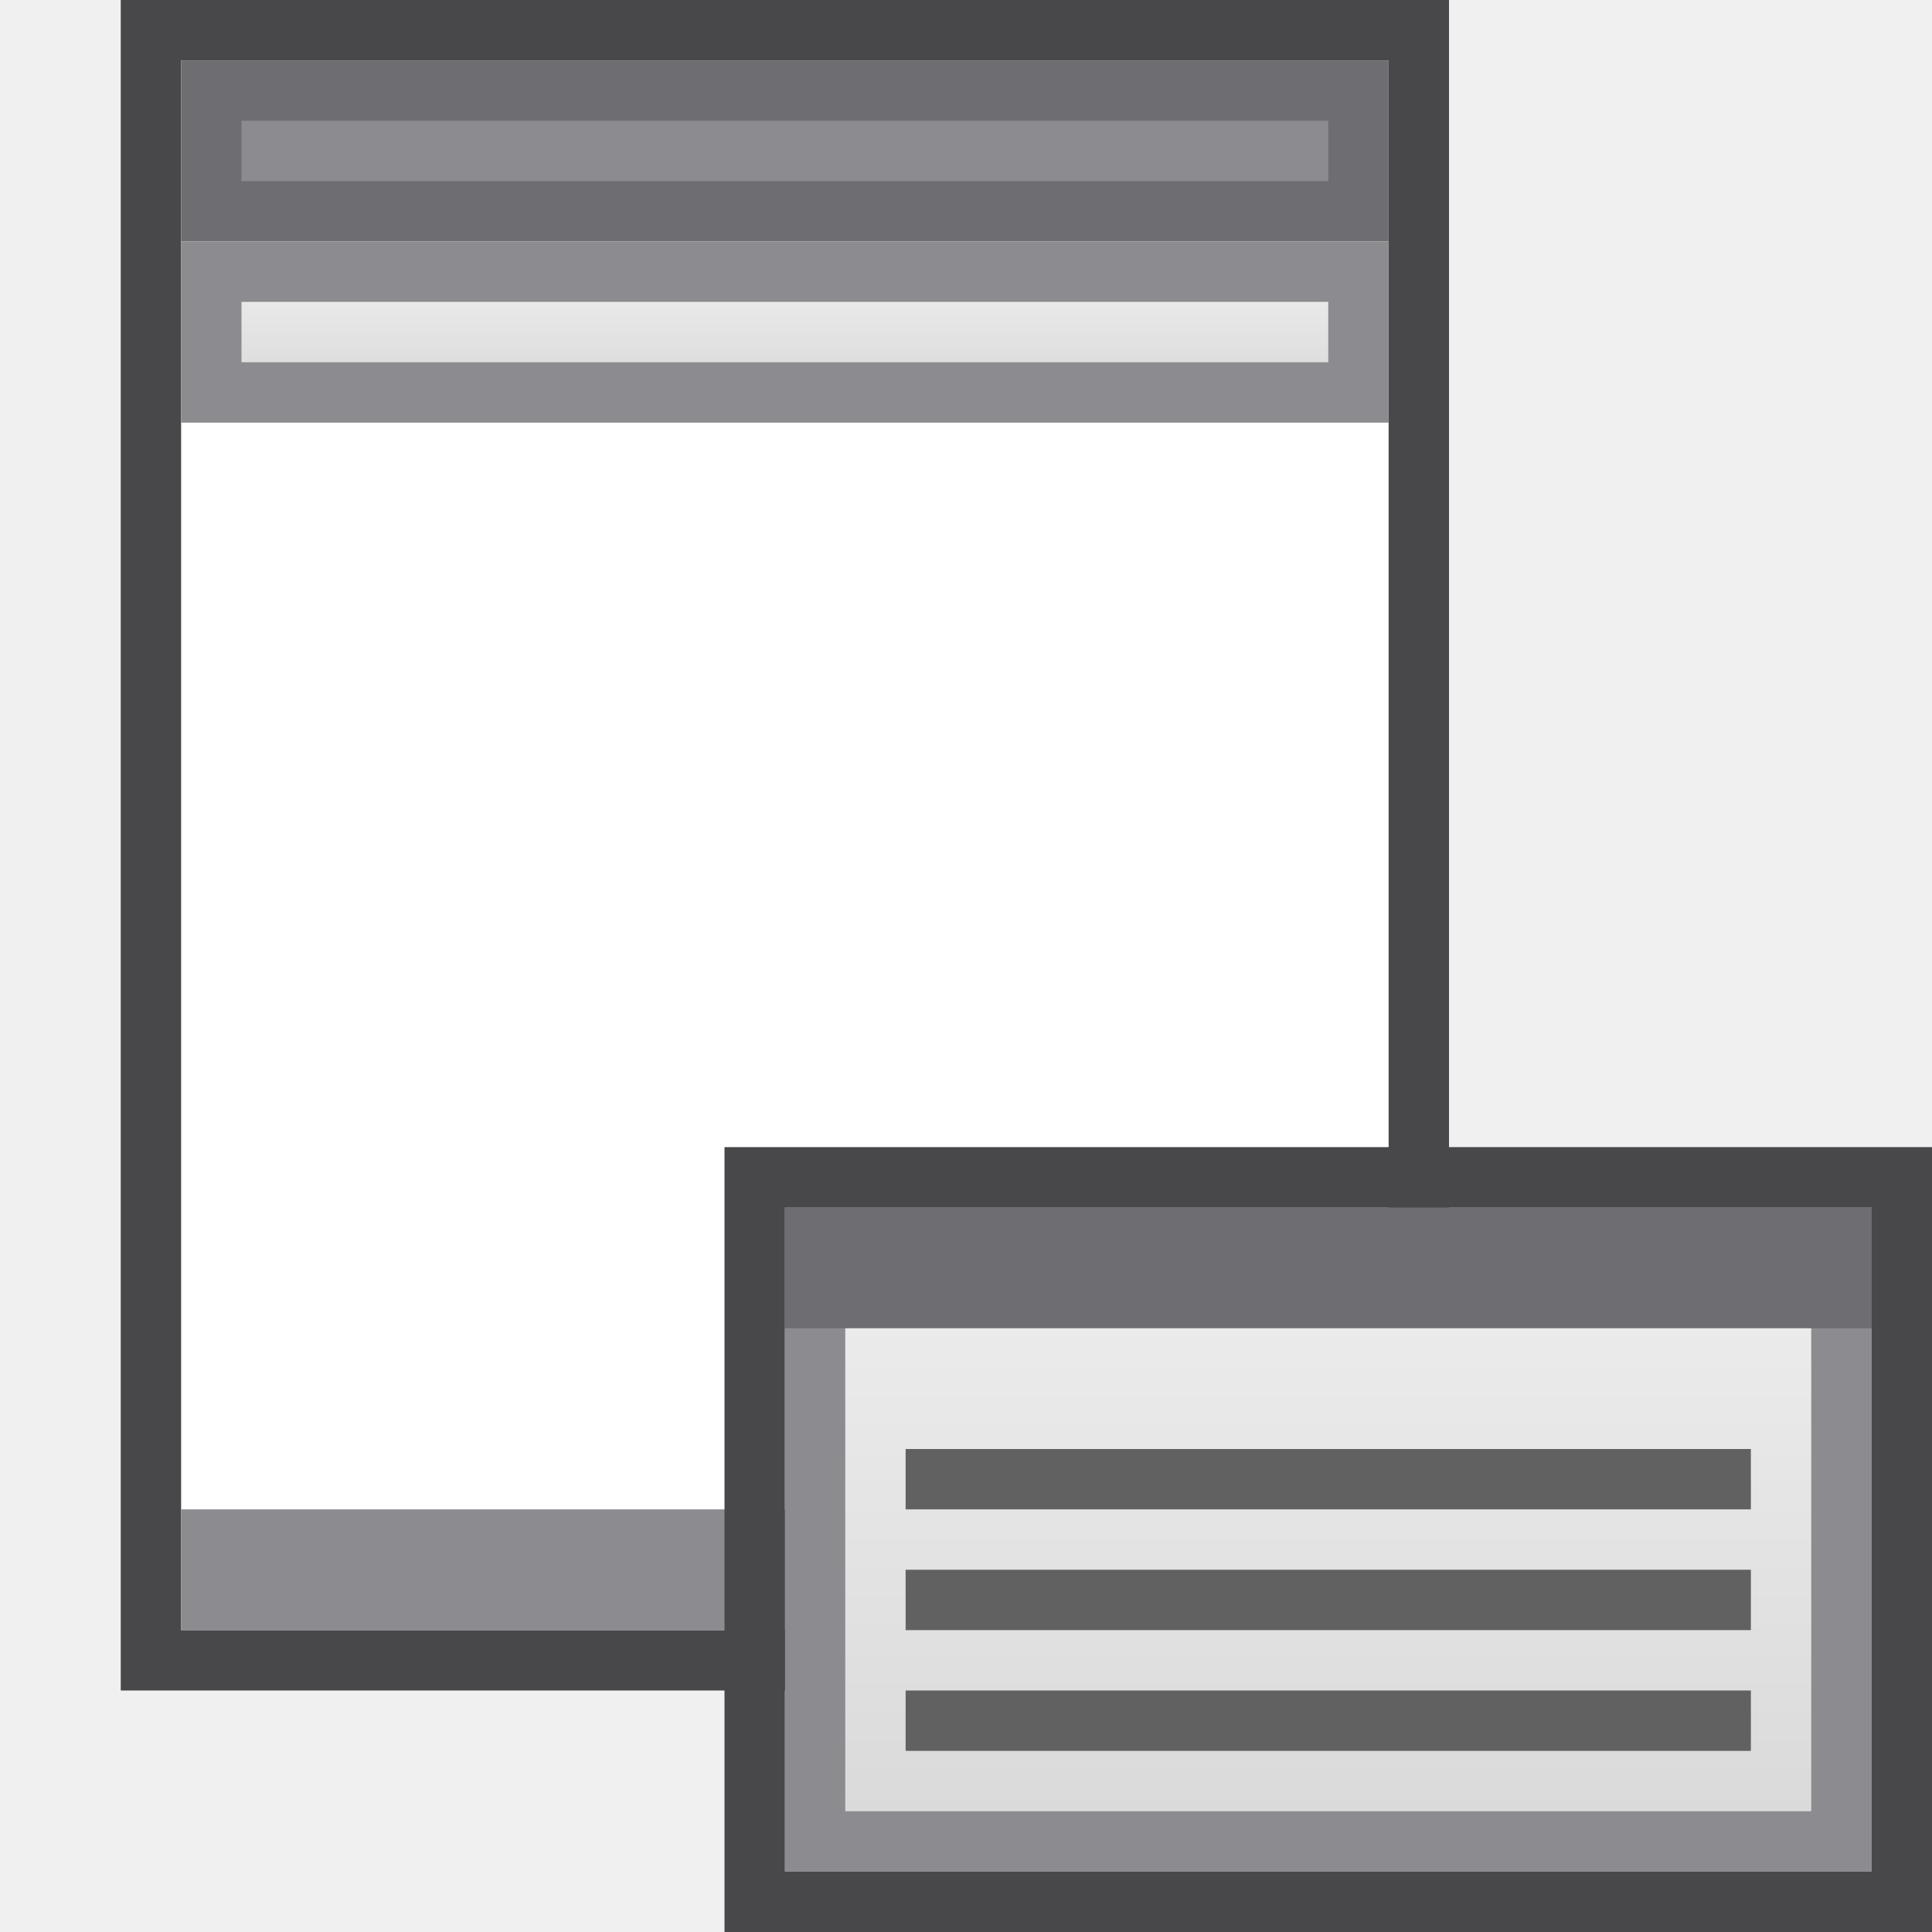
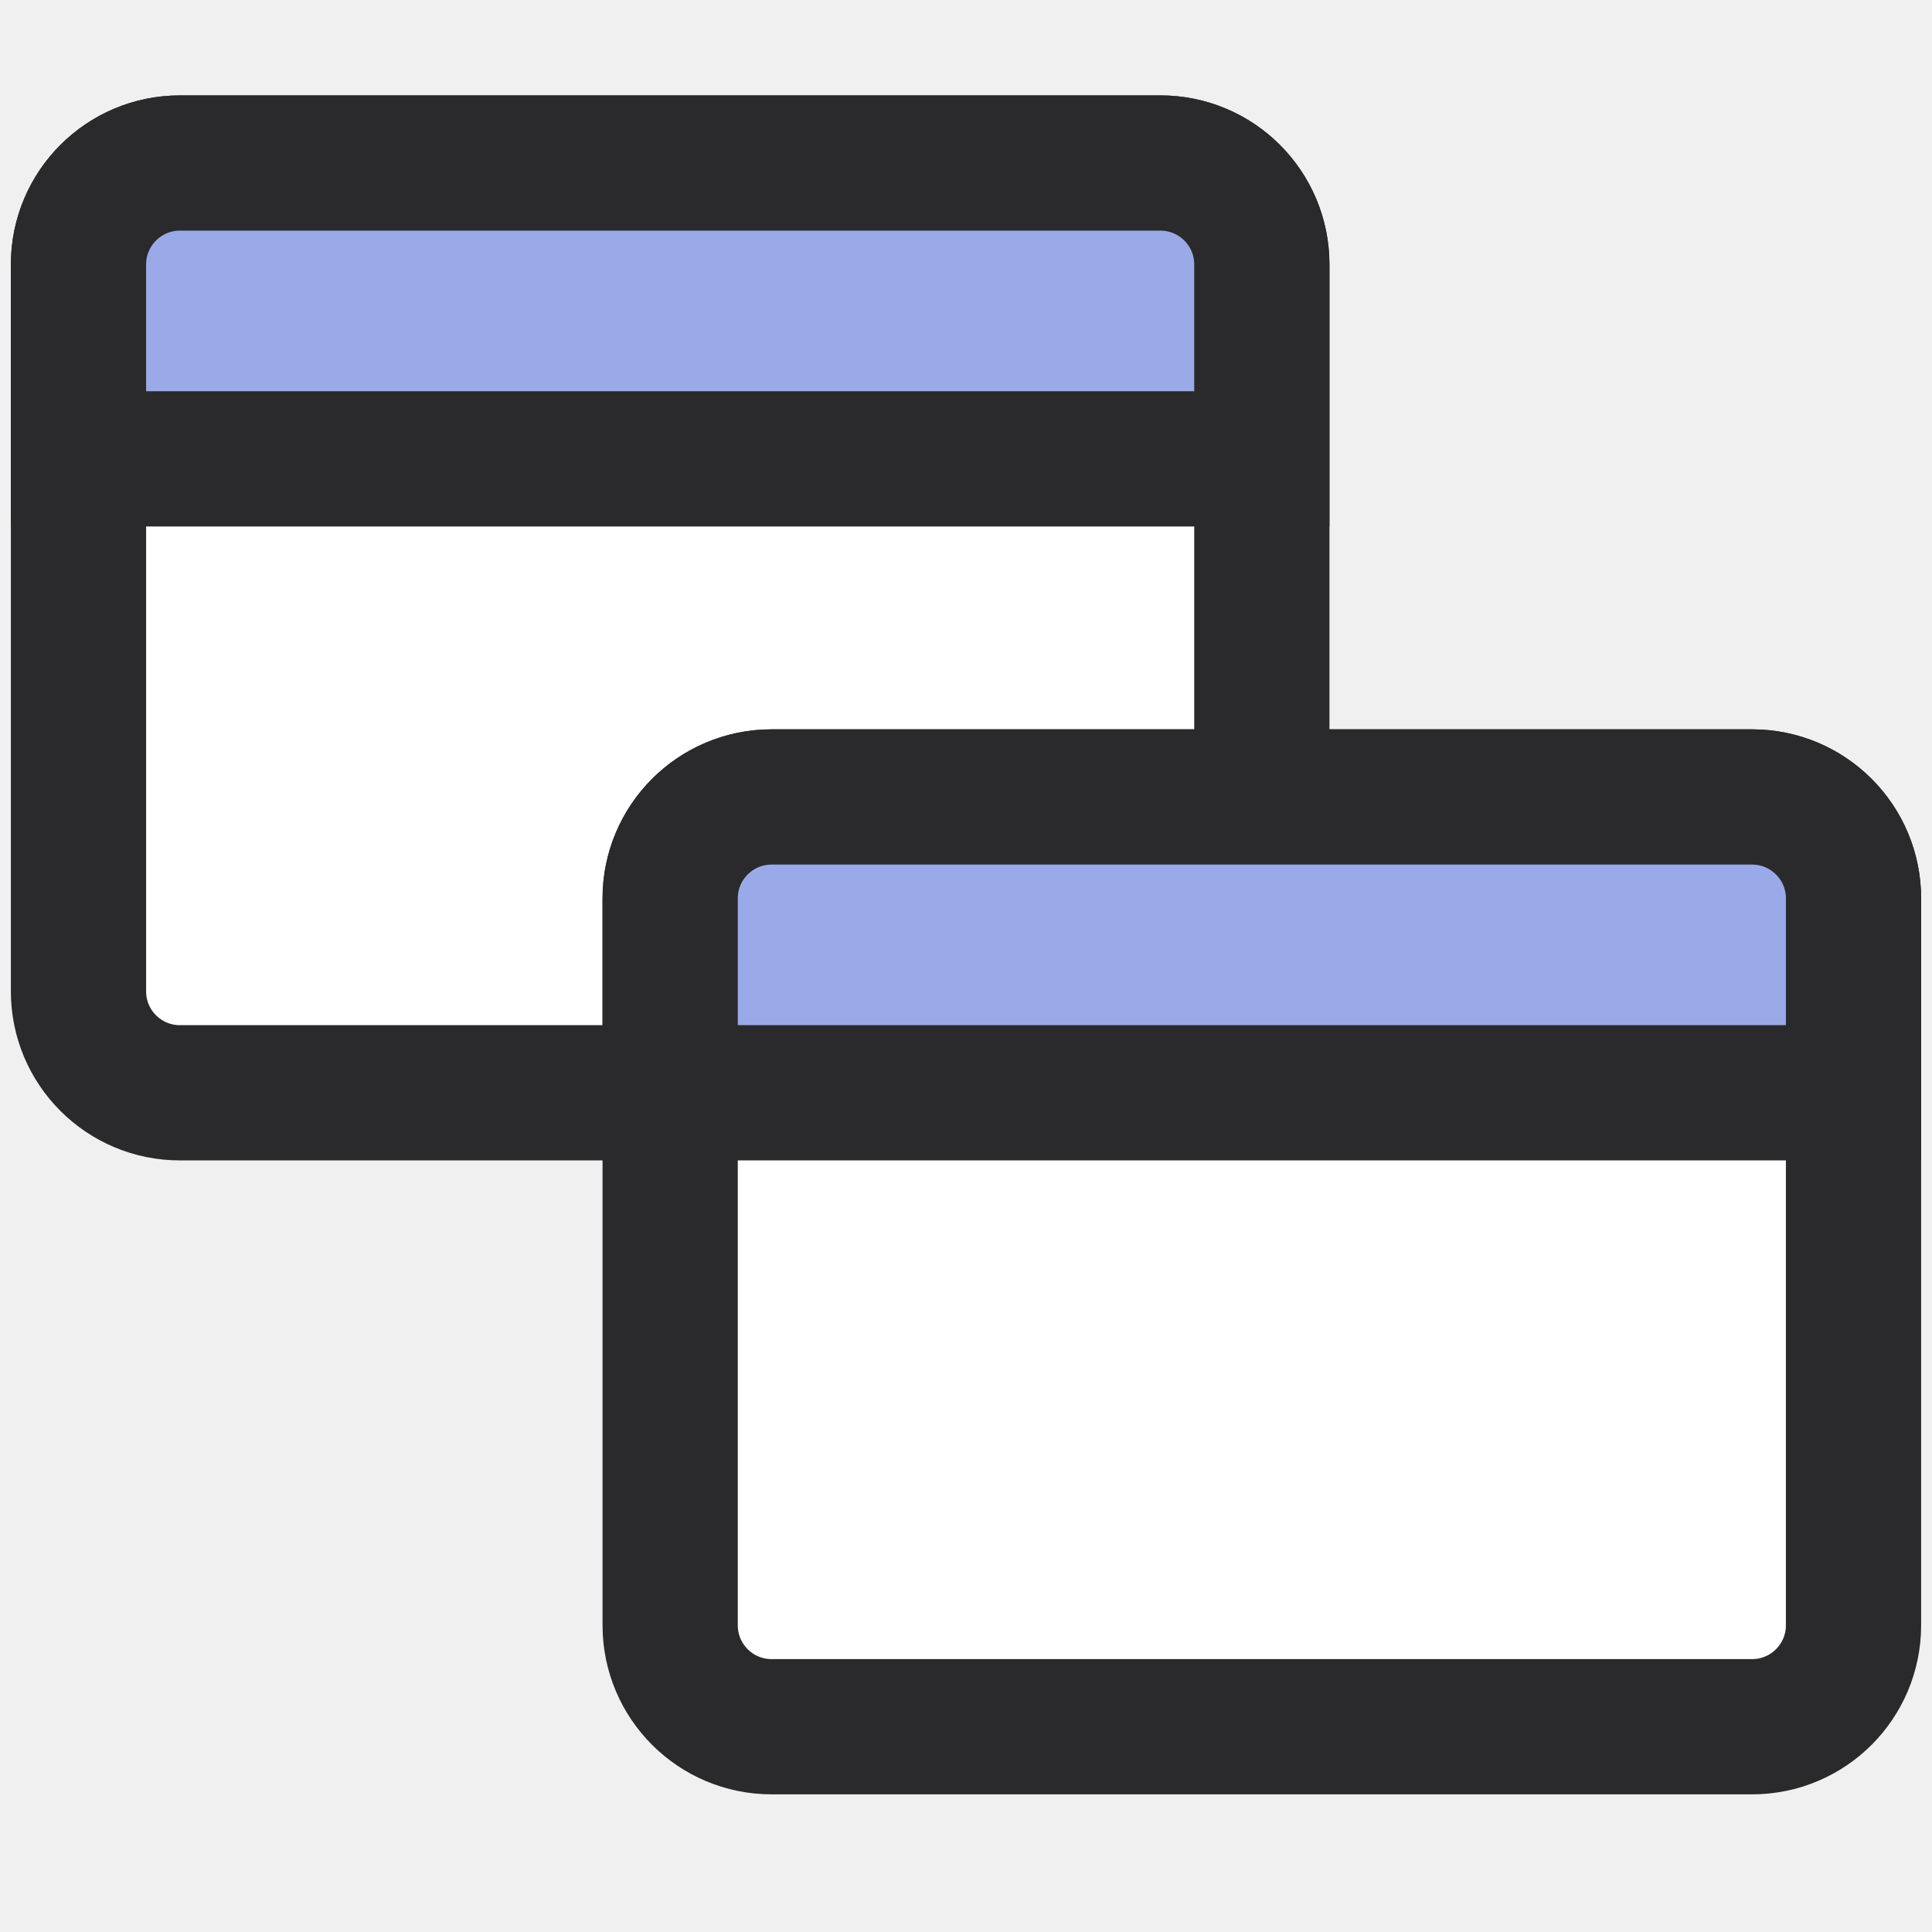
- <svg xmlns="http://www.w3.org/2000/svg" fill="#2A2A2C" id="svg5375" width="32" height="32" version="1.1">
-   <defs>
-     <linearGradient id="cg0" x1="0" y1="0" x2="0" y2="1">
-       <stop offset="0" stop-color="#EEEEEE" />
-       <stop offset="1" stop-color="#D9D9D9" />
-     </linearGradient>
-   </defs>
-   <g id="layer1" transform="translate(0,8)" stroke-width="1px">
-     <path id="path3844" transform="translate(0,-8)" d="m2.5 0.5v27h21v-27z" fill="#FFFFFF" stroke="#48484B" />
-     <path id="path3846" transform="translate(0,-8)" d="m3.5 1.5v2h19v-2z" fill="#8C8C90" stroke="#6E6E72" />
-     <path id="path3848" d="m3.5-3.5v2h19v-2z" fill="url(#cg0)" stroke="#8C8C90" />
-     <path id="path3854" d="m3.5 17.5v1h19v-1z" fill="none" stroke="#8C8C90" />
-     <path id="path3873" d="m13.5 12.5v10h17v-10z" fill="url(#cg0)" stroke="#8C8C90" />
-     <path id="path3875" d="m13.5 12.5v1h17v-1z" fill="#8C8C90" stroke="#6E6E72" />
-     <path id="path3887" d="m15 16.5h14" fill="none" stroke="#616161" />
-     <path id="path3889" d="m15 18.5h14" fill="none" stroke="#616161" />
-     <path id="path3891" d="m15 20.5h14" fill="none" stroke="#616161" />
-     <path id="path4289" transform="translate(0,-8)" d="m12.5 19.5v12h19v-12z" fill="none" stroke="#48484B" />
+ <svg xmlns="http://www.w3.org/2000/svg" width="24" height="24" viewBox="0 0 24 24">
+   <g stroke-linecap="butt" stroke-linejoin="miter" stroke-miterlimit="4">
+     <g transform="translate(12 12) scale(1.05) translate(-12 -12)">
+       <rect fill="#FFFFFF" stroke="#2A2A2C" stroke-width="1.6" x="1.5" y="2.5" width="14" height="11" rx="1.2" />
+       <path fill="#9AAAE8" stroke="#2A2A2C" stroke-width="1.6" d="M2.7 2.5h11.6a1.2 1.2 0 0 1 1.2 1.2V6h-14V3.7a1.2 1.2 0 0 1 1.2-1.2z" />
+       <rect fill="#FFFFFF" stroke="#2A2A2C" stroke-width="1.6" x="8.5" y="10" width="14" height="11" rx="1.2" />
+       <path fill="#9AAAE8" stroke="#2A2A2C" stroke-width="1.6" d="M9.7 10h11.6a1.2 1.2 0 0 1 1.2 1.2V13.5h-14v-2.3a1.2 1.2 0 0 1 1.2-1.2z" />
+     </g>
  </g>
</svg>
